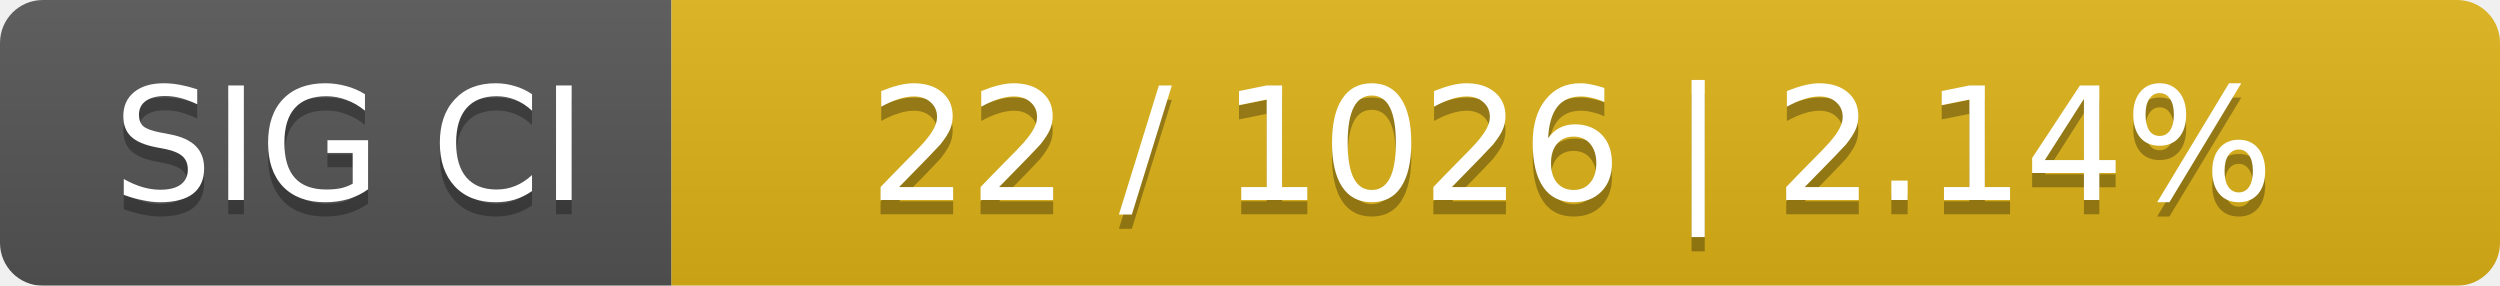
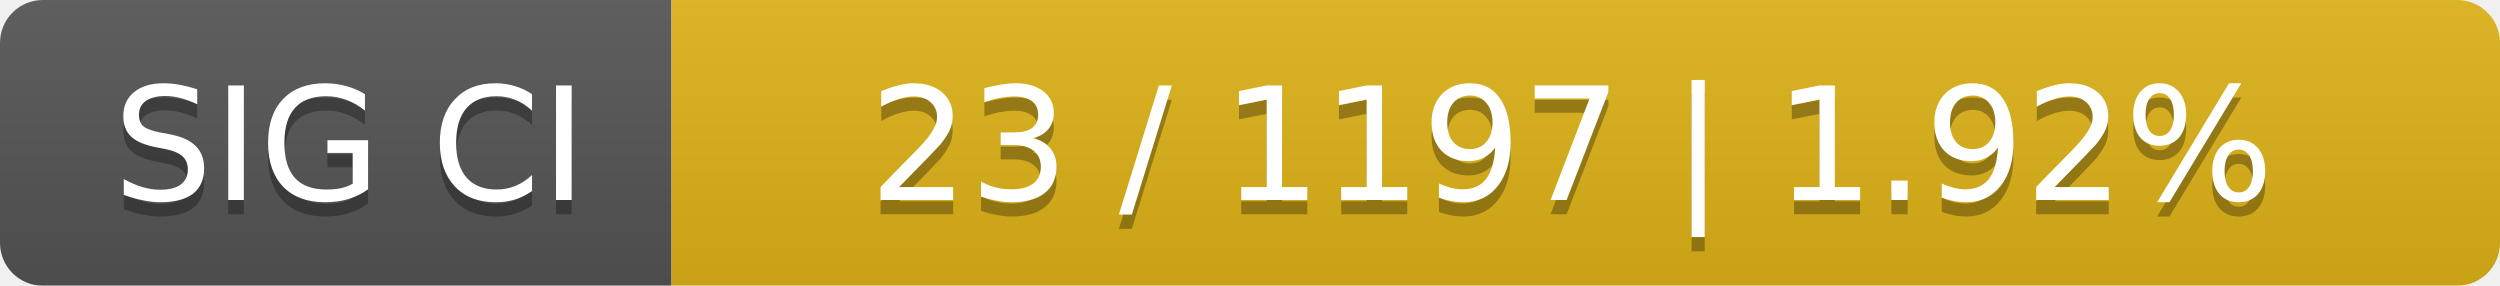
<svg xmlns="http://www.w3.org/2000/svg" width="175" height="20">
  <linearGradient id="smooth" x2="0" y2="100%">
    <stop offset="0" stop-color="#bbb" stop-opacity=".1" />
    <stop offset="1" stop-opacity=".1" />
  </linearGradient>
  <mask id="round">
    <rect width="175" height="20" rx="3" fill="#fff" />
  </mask>
  <g mask="url(#round)">
    <rect width="47" height="20" fill="#555" />
    <rect x="47" width="128" height="20" fill="#dfb317" />
    <rect width="175" height="20" fill="url(#smooth)" />
  </g>
  <g fill="#fff" text-anchor="middle" font-family="DejaVu Sans,Verdana,Geneva,sans-serif" font-size="11">
    <text x="24.5" y="15" fill="#010101" fill-opacity=".3">SIG CI</text>
    <text x="24.5" y="14">SIG CI</text>
-     <text x="110" y="15" fill="#010101" fill-opacity=".3">22 / 1026    |    2.14%</text>
-     <text x="110" y="14">22 / 1026    |    2.14%</text>
+     <text x="110" y="15" fill="#010101" fill-opacity=".3">23 / 1197    |    1.92%</text>
+     <text x="110" y="14">23 / 1197    |    1.92%</text>
  </g>
</svg>
